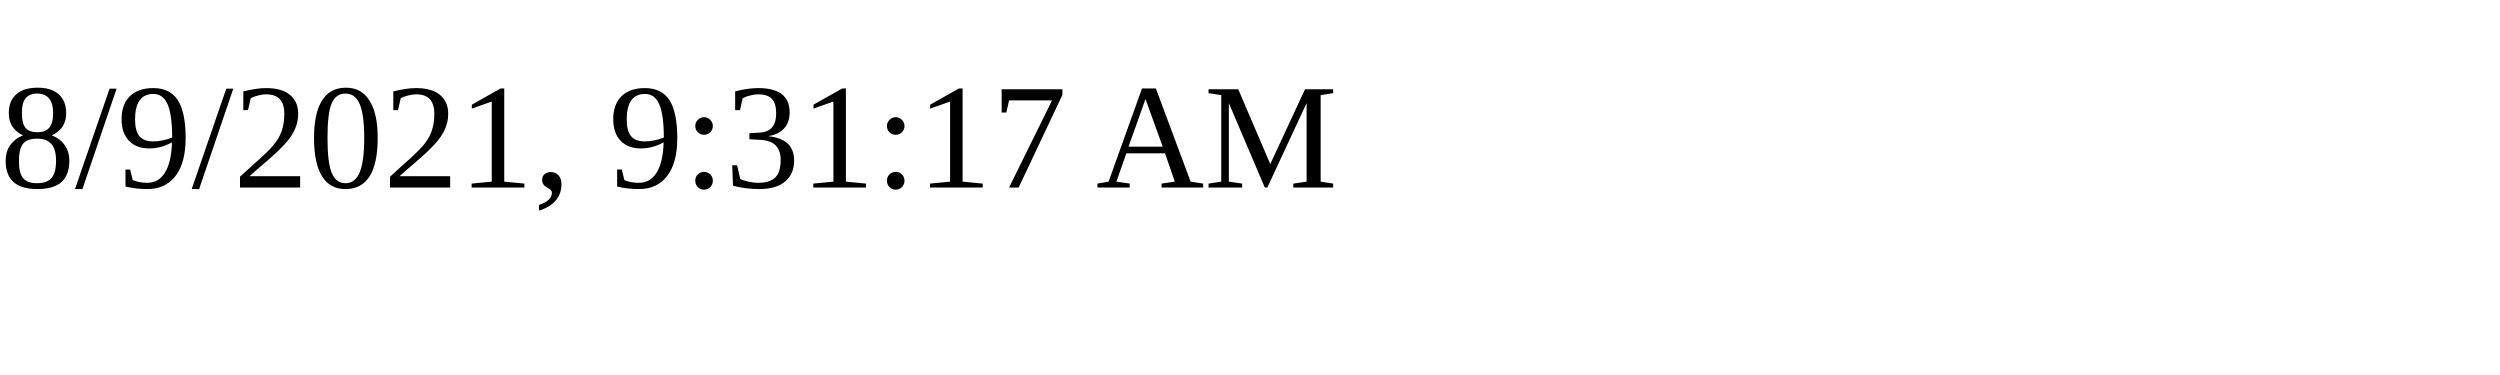
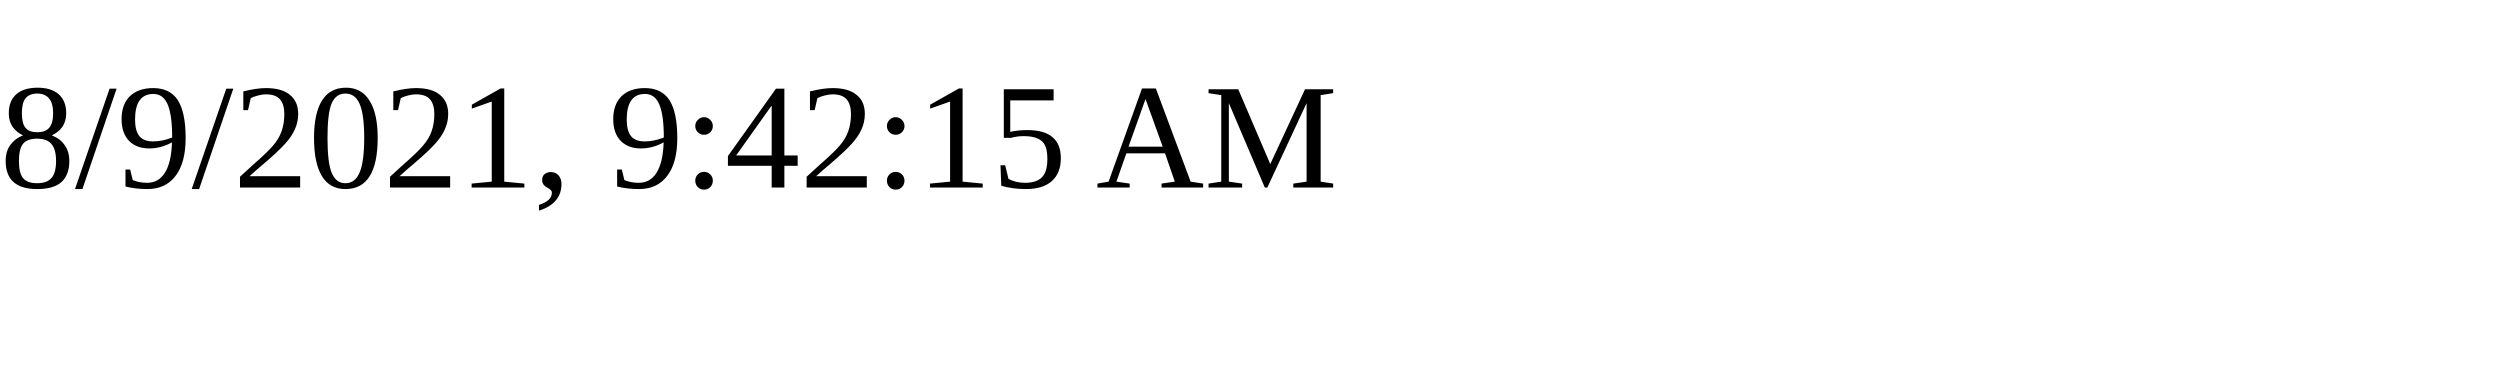
<svg xmlns="http://www.w3.org/2000/svg" height="30" width="200">
-   <text x="0" y="15">8/9/2021, 9:31:17 AM</text>
+   <text x="0" y="15">8/9/2021, 9:42:15 AM</text>
</svg>
